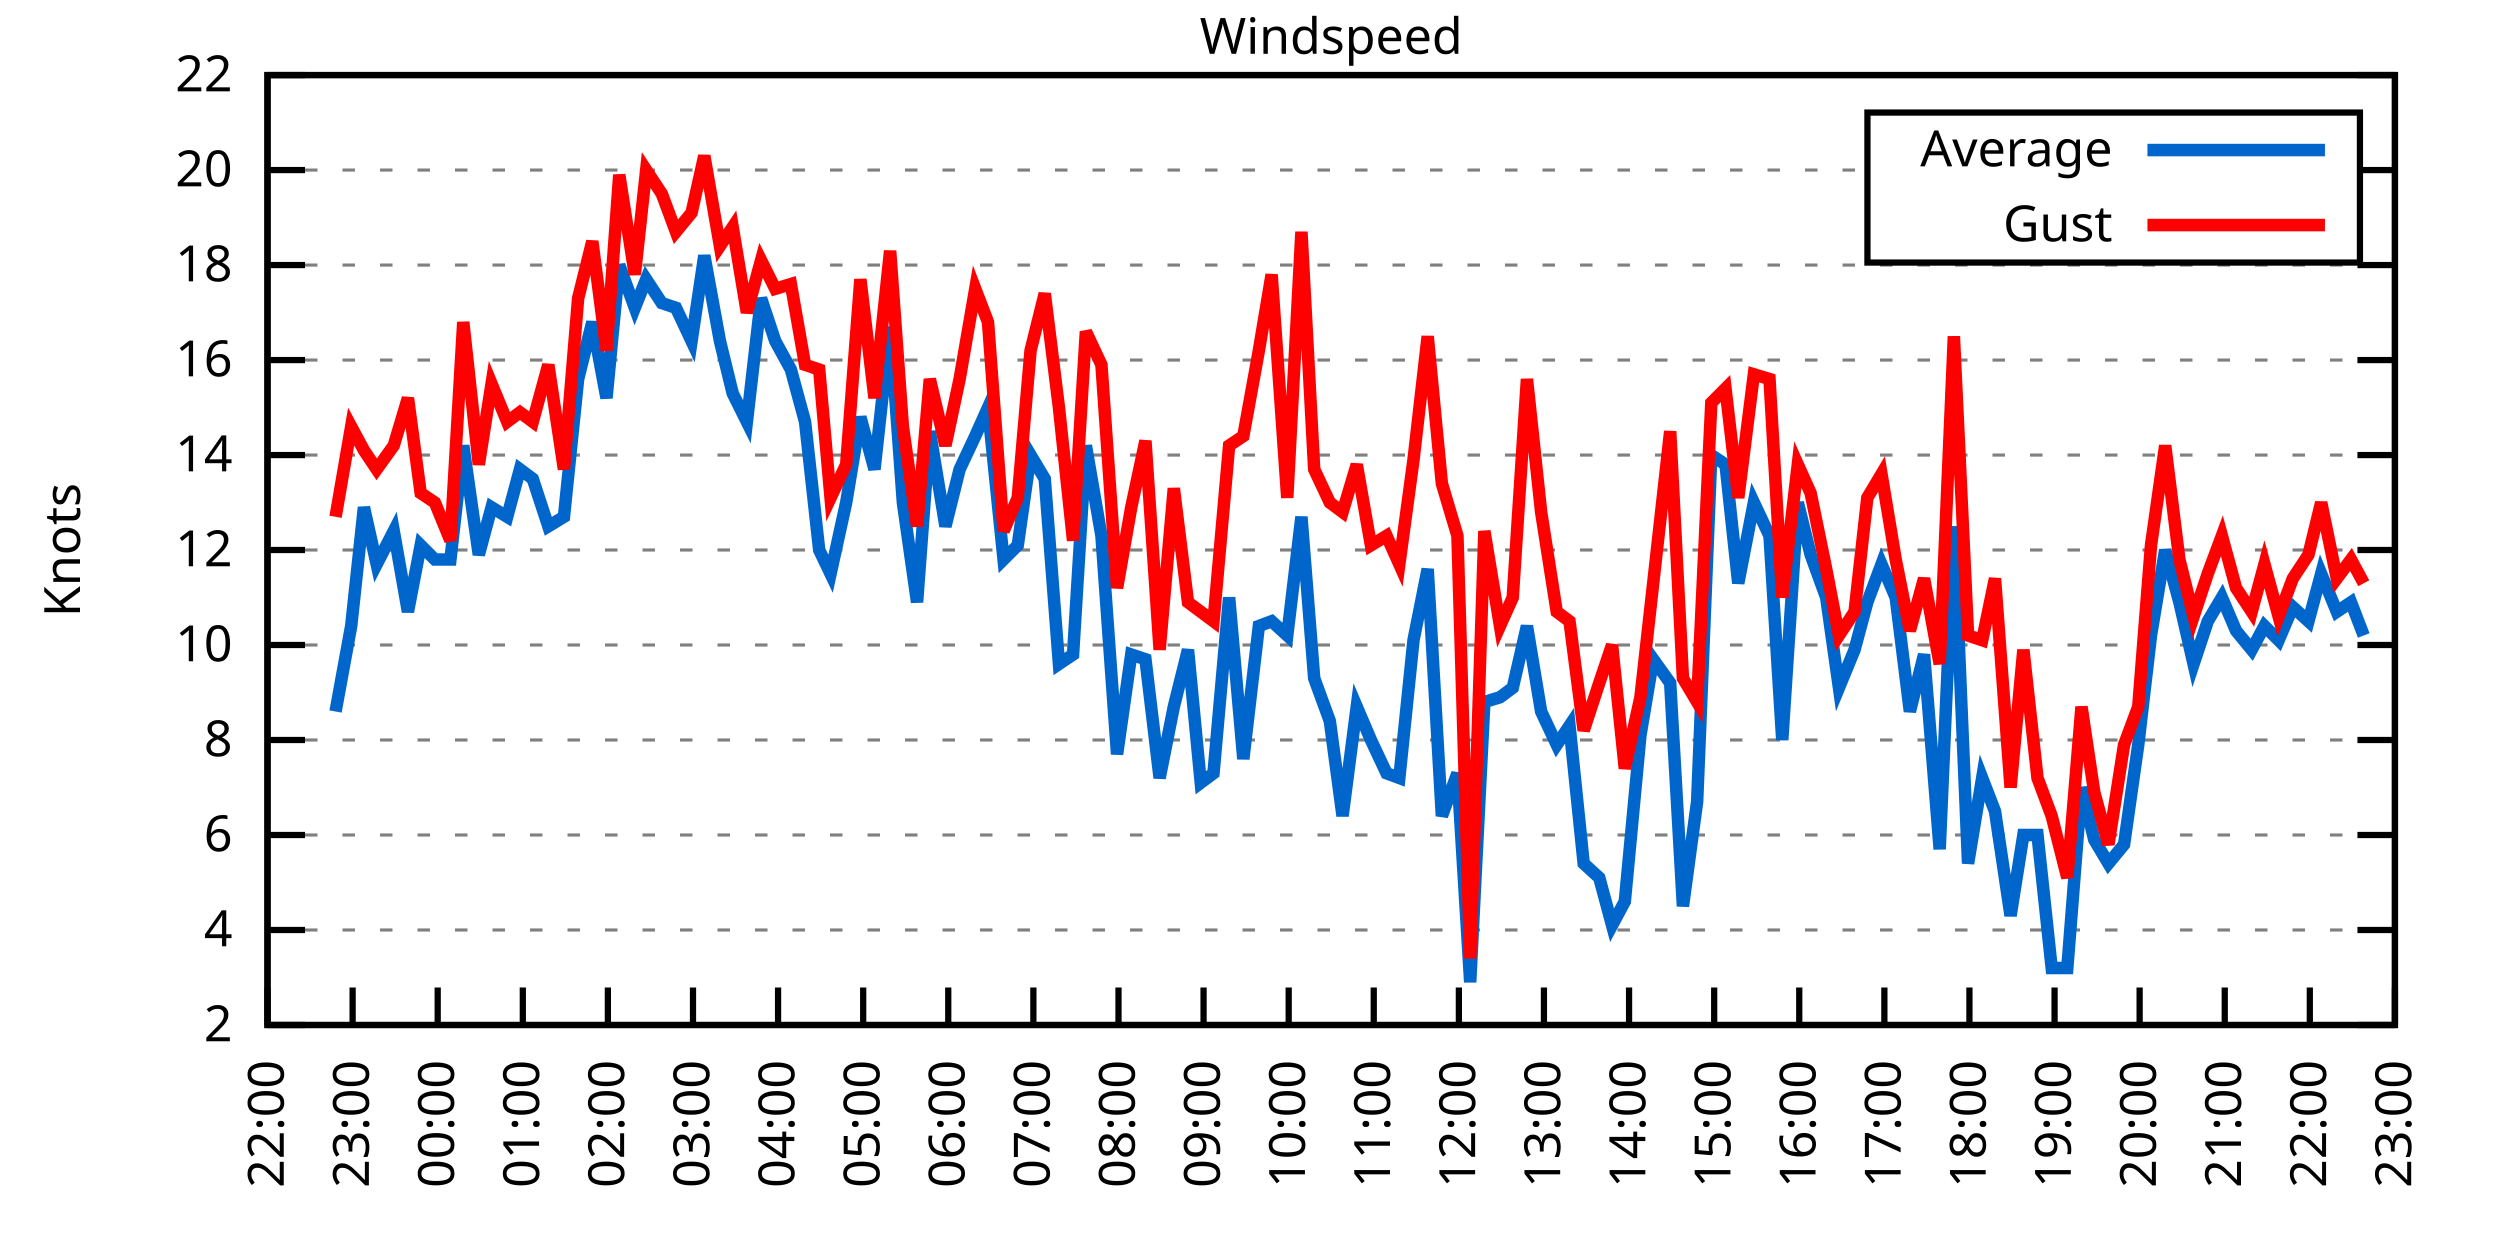
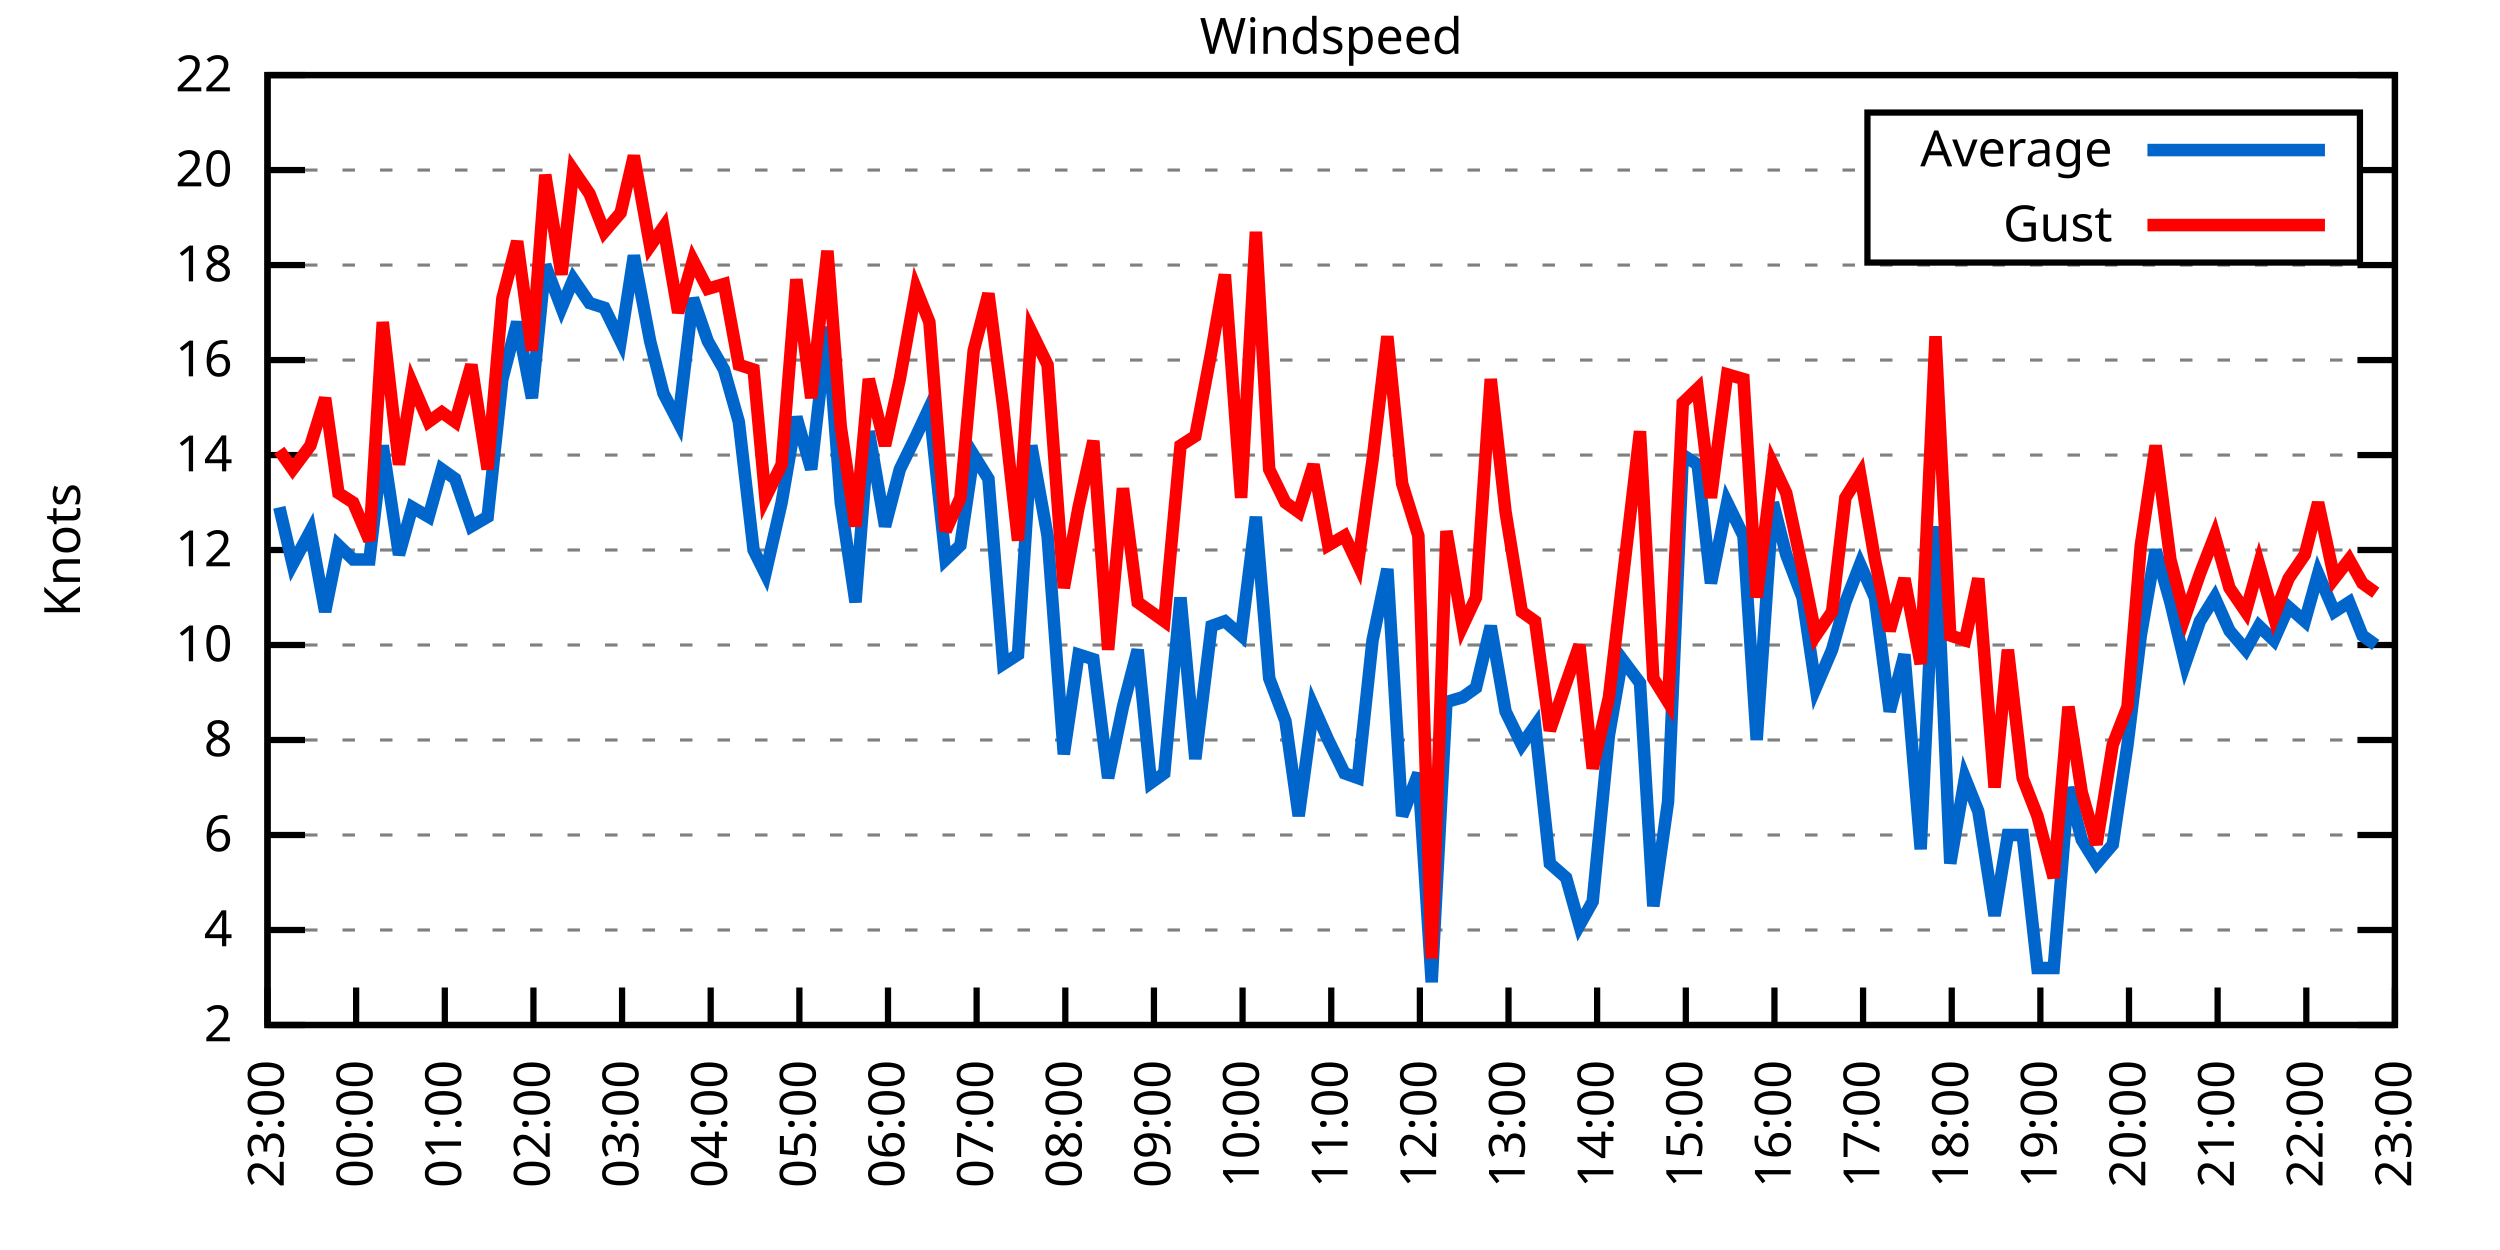
<svg xmlns="http://www.w3.org/2000/svg" xmlns:xlink="http://www.w3.org/1999/xlink" width="400" height="200" viewBox="0 0 400 200">
  <g id="gnuplot_canvas">
    <rect x="0" y="0" width="400" height="200" fill="none" />
    <defs>
      <circle id="gpDot" r="0.5" stroke-width="0.5" stroke="currentColor" />
      <path id="gpPt0" stroke-width="0.333" stroke="currentColor" d="M-1,0 h2 M0,-1 v2" />
      <path id="gpPt1" stroke-width="0.333" stroke="currentColor" d="M-1,-1 L1,1 M1,-1 L-1,1" />
      <path id="gpPt2" stroke-width="0.333" stroke="currentColor" d="M-1,0 L1,0 M0,-1 L0,1 M-1,-1 L1,1 M-1,1 L1,-1" />
      <rect id="gpPt3" stroke-width="0.333" stroke="currentColor" x="-1" y="-1" width="2" height="2" />
      <rect id="gpPt4" stroke-width="0.333" stroke="currentColor" fill="currentColor" x="-1" y="-1" width="2" height="2" />
      <circle id="gpPt5" stroke-width="0.333" stroke="currentColor" cx="0" cy="0" r="1" />
      <use xlink:href="#gpPt5" id="gpPt6" fill="currentColor" stroke="none" />
      <path id="gpPt7" stroke-width="0.333" stroke="currentColor" d="M0,-1.33 L-1.33,0.67 L1.33,0.67 z" />
      <use xlink:href="#gpPt7" id="gpPt8" fill="currentColor" stroke="none" />
      <use xlink:href="#gpPt7" id="gpPt9" stroke="currentColor" transform="rotate(180)" />
      <use xlink:href="#gpPt9" id="gpPt10" fill="currentColor" stroke="none" />
      <use xlink:href="#gpPt3" id="gpPt11" stroke="currentColor" transform="rotate(45)" />
      <use xlink:href="#gpPt11" id="gpPt12" fill="currentColor" stroke="none" />
      <path id="gpPt13" stroke-width="0.333" stroke="currentColor" d="M0,1.330 L1.265,0.411 L0.782,-1.067 L-0.782,-1.076 L-1.265,0.411 z" />
      <use xlink:href="#gpPt13" id="gpPt14" fill="currentColor" stroke="none" />
      <filter id="textbox" filterUnits="objectBoundingBox" x="0" y="0" height="1" width="1">
        <feFlood flood-color="white" flood-opacity="1" result="bgnd" />
        <feComposite in="SourceGraphic" in2="bgnd" operator="atop" />
      </filter>
      <filter id="greybox" filterUnits="objectBoundingBox" x="0" y="0" height="1" width="1">
        <feFlood flood-color="lightgrey" flood-opacity="1" result="grey" />
        <feComposite in="SourceGraphic" in2="grey" operator="atop" />
      </filter>
    </defs>
    <g fill="none" color="white" stroke="currentColor" stroke-width="1.00" stroke-linecap="butt" stroke-linejoin="miter">
</g>
    <g fill="none" color="black" stroke="currentColor" stroke-width="1.00" stroke-linecap="butt" stroke-linejoin="miter">
      <g stroke="none" shape-rendering="crispEdges">
        <polygon fill="rgb(255, 255, 255)" points="42.80,164.00 383.18,164.00 383.18,12.02 42.80,12.02 " />
      </g>
    </g>
    <g fill="none" color="black" stroke="currentColor" stroke-width="1.00" stroke-linecap="butt" stroke-linejoin="miter">
</g>
    <g fill="none" color="black" stroke="black" stroke-width="0.50" stroke-linecap="butt" stroke-linejoin="miter">
</g>
    <g fill="none" color="gray" stroke="currentColor" stroke-width="0.50" stroke-linecap="butt" stroke-linejoin="miter">
      <path stroke="gray" stroke-dasharray="2,4" class="gridline" d="M42.80,164.00 L383.19,164.00  " />
    </g>
    <g fill="none" color="gray" stroke="gray" stroke-width="1.00" stroke-linecap="butt" stroke-linejoin="miter">
</g>
    <g fill="none" color="black" stroke="currentColor" stroke-width="1.00" stroke-linecap="butt" stroke-linejoin="miter">
      <path stroke="black" d="M42.80,164.00 L48.80,164.00 M383.19,164.00 L377.19,164.00  " />
      <g transform="translate(37.20,166.60)" stroke="none" fill="black" font-family="Sans" font-size="8.00" text-anchor="end">
        <text>
          <tspan font-family="Sans"> 2</tspan>
        </text>
      </g>
    </g>
    <g fill="none" color="black" stroke="currentColor" stroke-width="1.00" stroke-linecap="butt" stroke-linejoin="miter">
</g>
    <g fill="none" color="black" stroke="black" stroke-width="0.50" stroke-linecap="butt" stroke-linejoin="miter">
</g>
    <g fill="none" color="gray" stroke="currentColor" stroke-width="0.50" stroke-linecap="butt" stroke-linejoin="miter">
      <path stroke="gray" stroke-dasharray="2,4" class="gridline" d="M42.80,148.80 L383.19,148.80  " />
    </g>
    <g fill="none" color="gray" stroke="gray" stroke-width="1.00" stroke-linecap="butt" stroke-linejoin="miter">
</g>
    <g fill="none" color="black" stroke="currentColor" stroke-width="1.00" stroke-linecap="butt" stroke-linejoin="miter">
      <path stroke="black" d="M42.80,148.80 L48.80,148.80 M383.19,148.80 L377.19,148.80  " />
      <g transform="translate(37.20,151.40)" stroke="none" fill="black" font-family="Sans" font-size="8.00" text-anchor="end">
        <text>
          <tspan font-family="Sans"> 4</tspan>
        </text>
      </g>
    </g>
    <g fill="none" color="black" stroke="currentColor" stroke-width="1.00" stroke-linecap="butt" stroke-linejoin="miter">
</g>
    <g fill="none" color="black" stroke="black" stroke-width="0.50" stroke-linecap="butt" stroke-linejoin="miter">
</g>
    <g fill="none" color="gray" stroke="currentColor" stroke-width="0.50" stroke-linecap="butt" stroke-linejoin="miter">
      <path stroke="gray" stroke-dasharray="2,4" class="gridline" d="M42.80,133.60 L383.19,133.60  " />
    </g>
    <g fill="none" color="gray" stroke="gray" stroke-width="1.00" stroke-linecap="butt" stroke-linejoin="miter">
</g>
    <g fill="none" color="black" stroke="currentColor" stroke-width="1.00" stroke-linecap="butt" stroke-linejoin="miter">
      <path stroke="black" d="M42.80,133.60 L48.80,133.60 M383.19,133.60 L377.19,133.60  " />
      <g transform="translate(37.20,136.20)" stroke="none" fill="black" font-family="Sans" font-size="8.00" text-anchor="end">
        <text>
          <tspan font-family="Sans"> 6</tspan>
        </text>
      </g>
    </g>
    <g fill="none" color="black" stroke="currentColor" stroke-width="1.00" stroke-linecap="butt" stroke-linejoin="miter">
</g>
    <g fill="none" color="black" stroke="black" stroke-width="0.50" stroke-linecap="butt" stroke-linejoin="miter">
</g>
    <g fill="none" color="gray" stroke="currentColor" stroke-width="0.50" stroke-linecap="butt" stroke-linejoin="miter">
      <path stroke="gray" stroke-dasharray="2,4" class="gridline" d="M42.80,118.40 L383.19,118.40  " />
    </g>
    <g fill="none" color="gray" stroke="gray" stroke-width="1.00" stroke-linecap="butt" stroke-linejoin="miter">
</g>
    <g fill="none" color="black" stroke="currentColor" stroke-width="1.00" stroke-linecap="butt" stroke-linejoin="miter">
      <path stroke="black" d="M42.80,118.40 L48.80,118.40 M383.19,118.40 L377.19,118.40  " />
      <g transform="translate(37.20,121.00)" stroke="none" fill="black" font-family="Sans" font-size="8.00" text-anchor="end">
        <text>
          <tspan font-family="Sans"> 8</tspan>
        </text>
      </g>
    </g>
    <g fill="none" color="black" stroke="currentColor" stroke-width="1.00" stroke-linecap="butt" stroke-linejoin="miter">
</g>
    <g fill="none" color="black" stroke="black" stroke-width="0.50" stroke-linecap="butt" stroke-linejoin="miter">
</g>
    <g fill="none" color="gray" stroke="currentColor" stroke-width="0.50" stroke-linecap="butt" stroke-linejoin="miter">
      <path stroke="gray" stroke-dasharray="2,4" class="gridline" d="M42.80,103.20 L383.19,103.20  " />
    </g>
    <g fill="none" color="gray" stroke="gray" stroke-width="1.00" stroke-linecap="butt" stroke-linejoin="miter">
</g>
    <g fill="none" color="black" stroke="currentColor" stroke-width="1.00" stroke-linecap="butt" stroke-linejoin="miter">
      <path stroke="black" d="M42.80,103.20 L48.80,103.20 M383.19,103.20 L377.19,103.20  " />
      <g transform="translate(37.20,105.80)" stroke="none" fill="black" font-family="Sans" font-size="8.00" text-anchor="end">
        <text>
          <tspan font-family="Sans"> 10</tspan>
        </text>
      </g>
    </g>
    <g fill="none" color="black" stroke="currentColor" stroke-width="1.00" stroke-linecap="butt" stroke-linejoin="miter">
</g>
    <g fill="none" color="black" stroke="black" stroke-width="0.50" stroke-linecap="butt" stroke-linejoin="miter">
</g>
    <g fill="none" color="gray" stroke="currentColor" stroke-width="0.50" stroke-linecap="butt" stroke-linejoin="miter">
      <path stroke="gray" stroke-dasharray="2,4" class="gridline" d="M42.80,88.00 L383.19,88.00  " />
    </g>
    <g fill="none" color="gray" stroke="gray" stroke-width="1.00" stroke-linecap="butt" stroke-linejoin="miter">
</g>
    <g fill="none" color="black" stroke="currentColor" stroke-width="1.00" stroke-linecap="butt" stroke-linejoin="miter">
      <path stroke="black" d="M42.80,88.00 L48.80,88.00 M383.19,88.00 L377.19,88.00  " />
      <g transform="translate(37.20,90.60)" stroke="none" fill="black" font-family="Sans" font-size="8.00" text-anchor="end">
        <text>
          <tspan font-family="Sans"> 12</tspan>
        </text>
      </g>
    </g>
    <g fill="none" color="black" stroke="currentColor" stroke-width="1.00" stroke-linecap="butt" stroke-linejoin="miter">
</g>
    <g fill="none" color="black" stroke="black" stroke-width="0.50" stroke-linecap="butt" stroke-linejoin="miter">
</g>
    <g fill="none" color="gray" stroke="currentColor" stroke-width="0.50" stroke-linecap="butt" stroke-linejoin="miter">
      <path stroke="gray" stroke-dasharray="2,4" class="gridline" d="M42.80,72.81 L383.19,72.81  " />
    </g>
    <g fill="none" color="gray" stroke="gray" stroke-width="1.00" stroke-linecap="butt" stroke-linejoin="miter">
</g>
    <g fill="none" color="black" stroke="currentColor" stroke-width="1.00" stroke-linecap="butt" stroke-linejoin="miter">
      <path stroke="black" d="M42.80,72.81 L48.80,72.81 M383.19,72.81 L377.19,72.81  " />
      <g transform="translate(37.20,75.41)" stroke="none" fill="black" font-family="Sans" font-size="8.00" text-anchor="end">
        <text>
          <tspan font-family="Sans"> 14</tspan>
        </text>
      </g>
    </g>
    <g fill="none" color="black" stroke="currentColor" stroke-width="1.00" stroke-linecap="butt" stroke-linejoin="miter">
</g>
    <g fill="none" color="black" stroke="black" stroke-width="0.50" stroke-linecap="butt" stroke-linejoin="miter">
</g>
    <g fill="none" color="gray" stroke="currentColor" stroke-width="0.50" stroke-linecap="butt" stroke-linejoin="miter">
      <path stroke="gray" stroke-dasharray="2,4" class="gridline" d="M42.80,57.61 L383.19,57.61  " />
    </g>
    <g fill="none" color="gray" stroke="gray" stroke-width="1.00" stroke-linecap="butt" stroke-linejoin="miter">
</g>
    <g fill="none" color="black" stroke="currentColor" stroke-width="1.00" stroke-linecap="butt" stroke-linejoin="miter">
      <path stroke="black" d="M42.80,57.61 L48.80,57.61 M383.19,57.61 L377.19,57.61  " />
      <g transform="translate(37.20,60.21)" stroke="none" fill="black" font-family="Sans" font-size="8.00" text-anchor="end">
        <text>
          <tspan font-family="Sans"> 16</tspan>
        </text>
      </g>
    </g>
    <g fill="none" color="black" stroke="currentColor" stroke-width="1.00" stroke-linecap="butt" stroke-linejoin="miter">
</g>
    <g fill="none" color="black" stroke="black" stroke-width="0.50" stroke-linecap="butt" stroke-linejoin="miter">
</g>
    <g fill="none" color="gray" stroke="currentColor" stroke-width="0.50" stroke-linecap="butt" stroke-linejoin="miter">
      <path stroke="gray" stroke-dasharray="2,4" class="gridline" d="M42.80,42.41 L383.19,42.41  " />
    </g>
    <g fill="none" color="gray" stroke="gray" stroke-width="1.00" stroke-linecap="butt" stroke-linejoin="miter">
</g>
    <g fill="none" color="black" stroke="currentColor" stroke-width="1.00" stroke-linecap="butt" stroke-linejoin="miter">
      <path stroke="black" d="M42.80,42.41 L48.80,42.41 M383.19,42.41 L377.19,42.41  " />
      <g transform="translate(37.20,45.01)" stroke="none" fill="black" font-family="Sans" font-size="8.00" text-anchor="end">
        <text>
          <tspan font-family="Sans"> 18</tspan>
        </text>
      </g>
    </g>
    <g fill="none" color="black" stroke="currentColor" stroke-width="1.00" stroke-linecap="butt" stroke-linejoin="miter">
</g>
    <g fill="none" color="black" stroke="black" stroke-width="0.50" stroke-linecap="butt" stroke-linejoin="miter">
</g>
    <g fill="none" color="gray" stroke="currentColor" stroke-width="0.50" stroke-linecap="butt" stroke-linejoin="miter">
      <path stroke="gray" stroke-dasharray="2,4" class="gridline" d="M42.80,27.21 L298.79,27.21 M377.59,27.21 L383.19,27.21  " />
    </g>
    <g fill="none" color="gray" stroke="gray" stroke-width="1.00" stroke-linecap="butt" stroke-linejoin="miter">
</g>
    <g fill="none" color="black" stroke="currentColor" stroke-width="1.00" stroke-linecap="butt" stroke-linejoin="miter">
      <path stroke="black" d="M42.80,27.21 L48.80,27.21 M383.19,27.21 L377.19,27.21  " />
      <g transform="translate(37.20,29.81)" stroke="none" fill="black" font-family="Sans" font-size="8.00" text-anchor="end">
        <text>
          <tspan font-family="Sans"> 20</tspan>
        </text>
      </g>
    </g>
    <g fill="none" color="black" stroke="currentColor" stroke-width="1.00" stroke-linecap="butt" stroke-linejoin="miter">
</g>
    <g fill="none" color="black" stroke="black" stroke-width="0.50" stroke-linecap="butt" stroke-linejoin="miter">
</g>
    <g fill="none" color="gray" stroke="currentColor" stroke-width="0.50" stroke-linecap="butt" stroke-linejoin="miter">
      <path stroke="gray" stroke-dasharray="2,4" class="gridline" d="M42.80,12.01 L383.19,12.01  " />
    </g>
    <g fill="none" color="gray" stroke="gray" stroke-width="1.00" stroke-linecap="butt" stroke-linejoin="miter">
</g>
    <g fill="none" color="black" stroke="currentColor" stroke-width="1.00" stroke-linecap="butt" stroke-linejoin="miter">
      <path stroke="black" d="M42.80,12.01 L48.80,12.01 M383.19,12.01 L377.19,12.01  " />
      <g transform="translate(37.20,14.61)" stroke="none" fill="black" font-family="Sans" font-size="8.00" text-anchor="end">
        <text>
          <tspan font-family="Sans"> 22</tspan>
        </text>
      </g>
    </g>
    <g fill="none" color="black" stroke="currentColor" stroke-width="1.00" stroke-linecap="butt" stroke-linejoin="miter">
      <path stroke="black" d="M42.80,164.00 L42.80,158.00  " />
      <g transform="translate(45.40,169.60) rotate(270.00)" stroke="none" fill="black" font-family="Sans" font-size="8.00" text-anchor="end">
        <text>
-           <tspan font-family="Sans">22:00</tspan>
-         </text>
-       </g>
-     </g>
-     <g fill="none" color="black" stroke="currentColor" stroke-width="1.00" stroke-linecap="butt" stroke-linejoin="miter">
-       <path stroke="black" d="M56.42,164.00 L56.42,158.00  " />
-       <g transform="translate(59.02,169.60) rotate(270.00)" stroke="none" fill="black" font-family="Sans" font-size="8.00" text-anchor="end">
-         <text>
          <tspan font-family="Sans">23:00</tspan>
        </text>
      </g>
    </g>
    <g fill="none" color="black" stroke="currentColor" stroke-width="1.00" stroke-linecap="butt" stroke-linejoin="miter">
-       <path stroke="black" d="M70.03,164.00 L70.03,158.00  " />
-       <g transform="translate(72.63,169.60) rotate(270.00)" stroke="none" fill="black" font-family="Sans" font-size="8.00" text-anchor="end">
+       <path stroke="black" d="M56.98,164.00 L56.98,158.00  " />
+       <g transform="translate(59.58,169.60) rotate(270.00)" stroke="none" fill="black" font-family="Sans" font-size="8.00" text-anchor="end">
        <text>
          <tspan font-family="Sans">00:00</tspan>
        </text>
      </g>
    </g>
    <g fill="none" color="black" stroke="currentColor" stroke-width="1.00" stroke-linecap="butt" stroke-linejoin="miter">
-       <path stroke="black" d="M83.65,164.00 L83.65,158.00  " />
-       <g transform="translate(86.25,169.60) rotate(270.00)" stroke="none" fill="black" font-family="Sans" font-size="8.00" text-anchor="end">
+       <path stroke="black" d="M71.17,164.00 L71.17,158.00  " />
+       <g transform="translate(73.77,169.60) rotate(270.00)" stroke="none" fill="black" font-family="Sans" font-size="8.00" text-anchor="end">
        <text>
          <tspan font-family="Sans">01:00</tspan>
        </text>
      </g>
    </g>
    <g fill="none" color="black" stroke="currentColor" stroke-width="1.00" stroke-linecap="butt" stroke-linejoin="miter">
-       <path stroke="black" d="M97.26,164.00 L97.26,158.00  " />
-       <g transform="translate(99.86,169.60) rotate(270.00)" stroke="none" fill="black" font-family="Sans" font-size="8.00" text-anchor="end">
+       <path stroke="black" d="M85.35,164.00 L85.35,158.00  " />
+       <g transform="translate(87.95,169.60) rotate(270.00)" stroke="none" fill="black" font-family="Sans" font-size="8.00" text-anchor="end">
        <text>
          <tspan font-family="Sans">02:00</tspan>
        </text>
      </g>
    </g>
    <g fill="none" color="black" stroke="currentColor" stroke-width="1.00" stroke-linecap="butt" stroke-linejoin="miter">
-       <path stroke="black" d="M110.88,164.00 L110.88,158.00  " />
-       <g transform="translate(113.48,169.60) rotate(270.00)" stroke="none" fill="black" font-family="Sans" font-size="8.00" text-anchor="end">
+       <path stroke="black" d="M99.53,164.00 L99.53,158.00  " />
+       <g transform="translate(102.13,169.60) rotate(270.00)" stroke="none" fill="black" font-family="Sans" font-size="8.00" text-anchor="end">
        <text>
          <tspan font-family="Sans">03:00</tspan>
        </text>
      </g>
    </g>
    <g fill="none" color="black" stroke="currentColor" stroke-width="1.00" stroke-linecap="butt" stroke-linejoin="miter">
-       <path stroke="black" d="M124.49,164.00 L124.49,158.00  " />
-       <g transform="translate(127.09,169.60) rotate(270.00)" stroke="none" fill="black" font-family="Sans" font-size="8.00" text-anchor="end">
+       <path stroke="black" d="M113.71,164.00 L113.71,158.00  " />
+       <g transform="translate(116.31,169.60) rotate(270.00)" stroke="none" fill="black" font-family="Sans" font-size="8.00" text-anchor="end">
        <text>
          <tspan font-family="Sans">04:00</tspan>
        </text>
      </g>
    </g>
    <g fill="none" color="black" stroke="currentColor" stroke-width="1.00" stroke-linecap="butt" stroke-linejoin="miter">
-       <path stroke="black" d="M138.11,164.00 L138.11,158.00  " />
-       <g transform="translate(140.71,169.60) rotate(270.00)" stroke="none" fill="black" font-family="Sans" font-size="8.00" text-anchor="end">
+       <path stroke="black" d="M127.90,164.00 L127.90,158.00  " />
+       <g transform="translate(130.50,169.60) rotate(270.00)" stroke="none" fill="black" font-family="Sans" font-size="8.00" text-anchor="end">
        <text>
          <tspan font-family="Sans">05:00</tspan>
        </text>
      </g>
    </g>
    <g fill="none" color="black" stroke="currentColor" stroke-width="1.00" stroke-linecap="butt" stroke-linejoin="miter">
-       <path stroke="black" d="M151.72,164.00 L151.72,158.00  " />
-       <g transform="translate(154.32,169.60) rotate(270.00)" stroke="none" fill="black" font-family="Sans" font-size="8.00" text-anchor="end">
+       <path stroke="black" d="M142.08,164.00 L142.08,158.00  " />
+       <g transform="translate(144.68,169.60) rotate(270.00)" stroke="none" fill="black" font-family="Sans" font-size="8.00" text-anchor="end">
        <text>
          <tspan font-family="Sans">06:00</tspan>
        </text>
      </g>
    </g>
    <g fill="none" color="black" stroke="currentColor" stroke-width="1.00" stroke-linecap="butt" stroke-linejoin="miter">
-       <path stroke="black" d="M165.34,164.00 L165.34,158.00  " />
-       <g transform="translate(167.94,169.60) rotate(270.00)" stroke="none" fill="black" font-family="Sans" font-size="8.00" text-anchor="end">
+       <path stroke="black" d="M156.26,164.00 L156.26,158.00  " />
+       <g transform="translate(158.86,169.60) rotate(270.00)" stroke="none" fill="black" font-family="Sans" font-size="8.00" text-anchor="end">
        <text>
          <tspan font-family="Sans">07:00</tspan>
        </text>
      </g>
    </g>
    <g fill="none" color="black" stroke="currentColor" stroke-width="1.00" stroke-linecap="butt" stroke-linejoin="miter">
-       <path stroke="black" d="M178.96,164.00 L178.96,158.00  " />
-       <g transform="translate(181.56,169.60) rotate(270.00)" stroke="none" fill="black" font-family="Sans" font-size="8.00" text-anchor="end">
+       <path stroke="black" d="M170.45,164.00 L170.45,158.00  " />
+       <g transform="translate(173.05,169.60) rotate(270.00)" stroke="none" fill="black" font-family="Sans" font-size="8.00" text-anchor="end">
        <text>
          <tspan font-family="Sans">08:00</tspan>
        </text>
      </g>
    </g>
    <g fill="none" color="black" stroke="currentColor" stroke-width="1.00" stroke-linecap="butt" stroke-linejoin="miter">
-       <path stroke="black" d="M192.57,164.00 L192.57,158.00  " />
-       <g transform="translate(195.17,169.60) rotate(270.00)" stroke="none" fill="black" font-family="Sans" font-size="8.00" text-anchor="end">
+       <path stroke="black" d="M184.63,164.00 L184.63,158.00  " />
+       <g transform="translate(187.23,169.60) rotate(270.00)" stroke="none" fill="black" font-family="Sans" font-size="8.00" text-anchor="end">
        <text>
          <tspan font-family="Sans">09:00</tspan>
        </text>
      </g>
    </g>
    <g fill="none" color="black" stroke="currentColor" stroke-width="1.00" stroke-linecap="butt" stroke-linejoin="miter">
-       <path stroke="black" d="M206.19,164.00 L206.19,158.00  " />
-       <g transform="translate(208.79,169.60) rotate(270.00)" stroke="none" fill="black" font-family="Sans" font-size="8.00" text-anchor="end">
+       <path stroke="black" d="M198.81,164.00 L198.81,158.00  " />
+       <g transform="translate(201.41,169.60) rotate(270.00)" stroke="none" fill="black" font-family="Sans" font-size="8.00" text-anchor="end">
        <text>
          <tspan font-family="Sans">10:00</tspan>
        </text>
      </g>
    </g>
    <g fill="none" color="black" stroke="currentColor" stroke-width="1.00" stroke-linecap="butt" stroke-linejoin="miter">
-       <path stroke="black" d="M219.80,164.00 L219.80,158.00  " />
-       <g transform="translate(222.40,169.60) rotate(270.00)" stroke="none" fill="black" font-family="Sans" font-size="8.00" text-anchor="end">
+       <path stroke="black" d="M213.00,164.00 L213.00,158.00  " />
+       <g transform="translate(215.60,169.60) rotate(270.00)" stroke="none" fill="black" font-family="Sans" font-size="8.00" text-anchor="end">
        <text>
          <tspan font-family="Sans">11:00</tspan>
        </text>
      </g>
    </g>
    <g fill="none" color="black" stroke="currentColor" stroke-width="1.00" stroke-linecap="butt" stroke-linejoin="miter">
-       <path stroke="black" d="M233.42,164.00 L233.42,158.00  " />
-       <g transform="translate(236.02,169.60) rotate(270.00)" stroke="none" fill="black" font-family="Sans" font-size="8.00" text-anchor="end">
+       <path stroke="black" d="M227.18,164.00 L227.18,158.00  " />
+       <g transform="translate(229.78,169.60) rotate(270.00)" stroke="none" fill="black" font-family="Sans" font-size="8.00" text-anchor="end">
        <text>
          <tspan font-family="Sans">12:00</tspan>
        </text>
      </g>
    </g>
    <g fill="none" color="black" stroke="currentColor" stroke-width="1.00" stroke-linecap="butt" stroke-linejoin="miter">
-       <path stroke="black" d="M247.03,164.00 L247.03,158.00  " />
-       <g transform="translate(249.63,169.60) rotate(270.00)" stroke="none" fill="black" font-family="Sans" font-size="8.00" text-anchor="end">
+       <path stroke="black" d="M241.36,164.00 L241.36,158.00  " />
+       <g transform="translate(243.96,169.60) rotate(270.00)" stroke="none" fill="black" font-family="Sans" font-size="8.00" text-anchor="end">
        <text>
          <tspan font-family="Sans">13:00</tspan>
        </text>
      </g>
    </g>
    <g fill="none" color="black" stroke="currentColor" stroke-width="1.00" stroke-linecap="butt" stroke-linejoin="miter">
-       <path stroke="black" d="M260.65,164.00 L260.65,158.00  " />
-       <g transform="translate(263.25,169.60) rotate(270.00)" stroke="none" fill="black" font-family="Sans" font-size="8.00" text-anchor="end">
+       <path stroke="black" d="M255.54,164.00 L255.54,158.00  " />
+       <g transform="translate(258.14,169.60) rotate(270.00)" stroke="none" fill="black" font-family="Sans" font-size="8.00" text-anchor="end">
        <text>
          <tspan font-family="Sans">14:00</tspan>
        </text>
      </g>
    </g>
    <g fill="none" color="black" stroke="currentColor" stroke-width="1.00" stroke-linecap="butt" stroke-linejoin="miter">
-       <path stroke="black" d="M274.27,164.00 L274.27,158.00  " />
-       <g transform="translate(276.87,169.60) rotate(270.00)" stroke="none" fill="black" font-family="Sans" font-size="8.00" text-anchor="end">
+       <path stroke="black" d="M269.73,164.00 L269.73,158.00  " />
+       <g transform="translate(272.33,169.60) rotate(270.00)" stroke="none" fill="black" font-family="Sans" font-size="8.00" text-anchor="end">
        <text>
          <tspan font-family="Sans">15:00</tspan>
        </text>
      </g>
    </g>
    <g fill="none" color="black" stroke="currentColor" stroke-width="1.00" stroke-linecap="butt" stroke-linejoin="miter">
-       <path stroke="black" d="M287.88,164.00 L287.88,158.00  " />
-       <g transform="translate(290.48,169.60) rotate(270.00)" stroke="none" fill="black" font-family="Sans" font-size="8.00" text-anchor="end">
+       <path stroke="black" d="M283.91,164.00 L283.91,158.00  " />
+       <g transform="translate(286.51,169.60) rotate(270.00)" stroke="none" fill="black" font-family="Sans" font-size="8.00" text-anchor="end">
        <text>
          <tspan font-family="Sans">16:00</tspan>
        </text>
      </g>
    </g>
    <g fill="none" color="black" stroke="currentColor" stroke-width="1.00" stroke-linecap="butt" stroke-linejoin="miter">
-       <path stroke="black" d="M301.50,164.00 L301.50,158.00  " />
-       <g transform="translate(304.10,169.60) rotate(270.00)" stroke="none" fill="black" font-family="Sans" font-size="8.00" text-anchor="end">
+       <path stroke="black" d="M298.09,164.00 L298.09,158.00  " />
+       <g transform="translate(300.69,169.60) rotate(270.00)" stroke="none" fill="black" font-family="Sans" font-size="8.00" text-anchor="end">
        <text>
          <tspan font-family="Sans">17:00</tspan>
        </text>
      </g>
    </g>
    <g fill="none" color="black" stroke="currentColor" stroke-width="1.00" stroke-linecap="butt" stroke-linejoin="miter">
-       <path stroke="black" d="M315.11,164.00 L315.11,158.00  " />
-       <g transform="translate(317.71,169.60) rotate(270.00)" stroke="none" fill="black" font-family="Sans" font-size="8.00" text-anchor="end">
+       <path stroke="black" d="M312.28,164.00 L312.28,158.00  " />
+       <g transform="translate(314.88,169.60) rotate(270.00)" stroke="none" fill="black" font-family="Sans" font-size="8.00" text-anchor="end">
        <text>
          <tspan font-family="Sans">18:00</tspan>
        </text>
      </g>
    </g>
    <g fill="none" color="black" stroke="currentColor" stroke-width="1.00" stroke-linecap="butt" stroke-linejoin="miter">
-       <path stroke="black" d="M328.73,164.00 L328.73,158.00  " />
-       <g transform="translate(331.33,169.60) rotate(270.00)" stroke="none" fill="black" font-family="Sans" font-size="8.00" text-anchor="end">
+       <path stroke="black" d="M326.46,164.00 L326.46,158.00  " />
+       <g transform="translate(329.06,169.60) rotate(270.00)" stroke="none" fill="black" font-family="Sans" font-size="8.00" text-anchor="end">
        <text>
          <tspan font-family="Sans">19:00</tspan>
        </text>
      </g>
    </g>
    <g fill="none" color="black" stroke="currentColor" stroke-width="1.00" stroke-linecap="butt" stroke-linejoin="miter">
-       <path stroke="black" d="M342.34,164.00 L342.34,158.00  " />
-       <g transform="translate(344.94,169.60) rotate(270.00)" stroke="none" fill="black" font-family="Sans" font-size="8.00" text-anchor="end">
+       <path stroke="black" d="M340.64,164.00 L340.64,158.00  " />
+       <g transform="translate(343.24,169.60) rotate(270.00)" stroke="none" fill="black" font-family="Sans" font-size="8.00" text-anchor="end">
        <text>
          <tspan font-family="Sans">20:00</tspan>
        </text>
      </g>
    </g>
    <g fill="none" color="black" stroke="currentColor" stroke-width="1.00" stroke-linecap="butt" stroke-linejoin="miter">
-       <path stroke="black" d="M355.96,164.00 L355.96,158.00  " />
-       <g transform="translate(358.56,169.60) rotate(270.00)" stroke="none" fill="black" font-family="Sans" font-size="8.00" text-anchor="end">
+       <path stroke="black" d="M354.82,164.00 L354.82,158.00  " />
+       <g transform="translate(357.42,169.60) rotate(270.00)" stroke="none" fill="black" font-family="Sans" font-size="8.00" text-anchor="end">
        <text>
          <tspan font-family="Sans">21:00</tspan>
        </text>
      </g>
    </g>
    <g fill="none" color="black" stroke="currentColor" stroke-width="1.00" stroke-linecap="butt" stroke-linejoin="miter">
-       <path stroke="black" d="M369.57,164.00 L369.57,158.00  " />
-       <g transform="translate(372.17,169.60) rotate(270.00)" stroke="none" fill="black" font-family="Sans" font-size="8.00" text-anchor="end">
+       <path stroke="black" d="M369.01,164.00 L369.01,158.00  " />
+       <g transform="translate(371.61,169.60) rotate(270.00)" stroke="none" fill="black" font-family="Sans" font-size="8.00" text-anchor="end">
        <text>
          <tspan font-family="Sans">22:00</tspan>
        </text>
      </g>
    </g>
    <g fill="none" color="black" stroke="currentColor" stroke-width="1.00" stroke-linecap="butt" stroke-linejoin="miter">
      <path stroke="black" d="M383.19,164.00 L383.19,158.00  " />
      <g transform="translate(385.79,169.60) rotate(270.00)" stroke="none" fill="black" font-family="Sans" font-size="8.00" text-anchor="end">
        <text>
          <tspan font-family="Sans">23:00</tspan>
        </text>
      </g>
    </g>
    <g fill="none" color="black" stroke="currentColor" stroke-width="1.00" stroke-linecap="butt" stroke-linejoin="miter">
</g>
    <g fill="none" color="black" stroke="currentColor" stroke-width="1.00" stroke-linecap="butt" stroke-linejoin="miter">
      <path stroke="black" d="M42.80,12.01 L42.80,164.00 L383.19,164.00 L383.19,12.01 L42.80,12.01 Z  " />
    </g>
    <g fill="none" color="black" stroke="currentColor" stroke-width="1.00" stroke-linecap="butt" stroke-linejoin="miter">
</g>
    <g fill="none" color="black" stroke="currentColor" stroke-width="1.00" stroke-linecap="butt" stroke-linejoin="miter">
      <path stroke="black" d="M298.79,42.01 L298.79,18.01 L377.59,18.01 L377.59,42.01 L298.79,42.01 Z  " />
    </g>
    <g id="Windspeed_plot_1">
      <g fill="none" color="white" stroke="black" stroke-width="2.00" stroke-linecap="butt" stroke-linejoin="miter">
</g>
      <g fill="none" color="black" stroke="currentColor" stroke-width="2.00" stroke-linecap="butt" stroke-linejoin="miter">
        <g transform="translate(337.99,26.61)" stroke="none" fill="black" font-family="Sans" font-size="8.00" text-anchor="end">
          <text>
            <tspan font-family="Sans">Average</tspan>
          </text>
        </g>
      </g>
      <g fill="none" color="black" stroke="currentColor" stroke-width="2.00" stroke-linecap="butt" stroke-linejoin="miter">
-         <path stroke="rgb(  0, 102, 204)" d="M343.59,24.01 L371.99,24.01 M53.69,113.84 L56.19,100.16 L58.23,81.17 L60.27,90.28 L63.00,84.97 L65.27,97.88   L67.31,87.25 L69.58,89.52 L72.07,89.52 L74.12,71.29 L76.61,88.76 L78.65,81.17 L81.15,82.69 L83.19,75.09   L85.24,76.61 L87.73,84.21 L90.23,82.69 L92.50,60.65 L94.77,51.53 L97.04,63.69 L99.08,42.41 L101.57,49.25   L103.39,44.69 L105.89,48.49 L108.15,49.25 L110.65,54.57 L112.69,40.89 L115.19,54.57 L117.23,62.93 L119.50,67.49   L121.77,47.73 L124.04,54.57 L126.54,59.13 L128.81,67.49 L131.07,88.00 L132.89,91.80 L135.39,80.41 L137.66,66.73   L139.92,75.09 L142.42,52.29 L144.46,80.41 L146.73,96.36 L148.77,69.01 L151.27,84.21 L153.54,75.09 L156.04,69.77   L158.08,65.21 L160.57,89.52 L162.84,87.25 L164.89,72.81 L167.16,76.61 L169.43,106.24 L171.69,104.72 L173.74,71.29   L176.23,85.73 L178.73,120.68 L181.00,104.72 L183.27,105.48 L185.54,124.48 L187.81,113.08 L190.08,103.96 L192.12,125.24   L194.16,123.72 L196.66,95.60 L198.93,121.44 L201.42,100.16 L203.46,99.40 L205.96,101.68 L208.23,82.69 L210.27,108.52   L212.77,115.36 L214.81,130.56 L217.08,113.08 L219.35,118.40 L221.85,123.72 L223.89,124.48 L226.16,102.44 L228.43,91.04   L230.70,130.56 L233.19,123.72 L235.23,157.16 L237.50,112.32 L240.00,111.56 L242.04,110.04 L244.31,100.16 L246.58,113.84   L249.08,119.16 L251.12,116.12 L253.39,138.16 L255.88,140.44 L257.93,148.04 L259.97,144.24 L262.47,117.64 L264.51,105.48   L267.23,109.28 L269.27,145.00 L271.54,128.28 L273.81,72.81 L276.08,74.33 L278.12,93.32 L280.62,80.41 L283.12,85.73   L285.16,118.40 L287.65,80.41 L289.70,88.76 L292.19,95.60 L294.23,110.04 L296.73,103.96 L298.77,96.36 L301.04,90.28   L303.31,95.60 L305.58,113.84 L307.85,104.72 L310.35,135.88 L312.62,84.21 L314.89,138.16 L317.15,124.48 L319.20,129.80   L321.69,146.52 L323.74,133.60 L326.00,133.60 L328.27,154.88 L330.77,154.88 L333.04,126.00 L335.08,134.36 L337.35,138.16   L339.85,135.12 L342.12,119.16 L344.16,101.68 L346.43,88.00 L348.70,96.36 L350.97,106.24 L353.24,99.40 L355.50,95.60   L357.77,100.92 L360.27,103.96 L362.31,100.16 L364.58,102.44 L366.85,97.12 L369.35,99.40 L371.39,91.80 L373.89,97.88   L376.16,96.36 L378.20,101.68  " />
+         <path stroke="rgb(  0, 102, 204)" d="M343.59,24.01 L371.99,24.01 M44.69,81.17 L46.82,90.28 L49.66,84.97 L52.02,97.88 L54.15,87.25 L56.51,89.52   L59.11,89.52 L61.24,71.29 L63.84,88.76 L65.97,81.17 L68.57,82.69 L70.69,75.09 L72.82,76.61 L75.42,84.21   L78.02,82.69 L80.38,60.65 L82.75,51.53 L85.11,63.69 L87.24,42.41 L89.84,49.25 L91.73,44.69 L94.33,48.49   L96.70,49.25 L99.30,54.57 L101.42,40.89 L104.02,54.57 L106.15,62.93 L108.51,67.49 L110.88,47.73 L113.24,54.57   L115.84,59.13 L118.21,67.49 L120.57,88.00 L122.46,91.80 L125.06,80.41 L127.42,66.73 L129.79,75.09 L132.39,52.29   L134.52,80.41 L136.88,96.36 L139.01,69.01 L141.61,84.21 L143.97,75.09 L146.57,69.77 L148.70,65.21 L151.30,89.52   L153.66,87.25 L155.79,72.81 L158.15,76.61 L160.52,106.24 L162.88,104.72 L165.01,71.29 L167.61,85.73 L170.21,120.68   L172.57,104.72 L174.94,105.48 L177.30,124.48 L179.67,113.08 L182.03,103.96 L184.16,125.24 L186.28,123.72 L188.88,95.60   L191.25,121.44 L193.85,100.16 L195.98,99.40 L198.58,101.68 L200.94,82.69 L203.07,108.52 L205.67,115.36 L207.79,130.56   L210.16,113.08 L212.52,118.40 L215.12,123.72 L217.25,124.48 L219.61,102.44 L221.98,91.04 L224.34,130.56 L226.94,123.72   L229.07,157.16 L231.43,112.32 L234.03,111.56 L236.16,110.04 L238.52,100.16 L240.89,113.84 L243.49,119.16 L245.62,116.12   L247.98,138.16 L250.58,140.44 L252.71,148.04 L254.83,144.24 L257.43,117.64 L259.56,105.48 L262.40,109.28 L264.53,145.00   L266.89,128.28 L269.25,72.81 L271.62,74.33 L273.75,93.32 L276.35,80.41 L278.95,85.73 L281.07,118.40 L283.67,80.41   L285.80,88.76 L288.40,95.60 L290.53,110.04 L293.13,103.96 L295.26,96.36 L297.62,90.28 L299.98,95.60 L302.35,113.84   L304.71,104.72 L307.31,135.88 L309.68,84.21 L312.04,138.16 L314.40,124.48 L316.53,129.80 L319.13,146.52 L321.26,133.60   L323.62,133.60 L325.99,154.88 L328.59,154.88 L330.95,126.00 L333.08,134.36 L335.44,138.16 L338.04,135.12 L340.40,119.16   L342.53,101.68 L344.90,88.00 L347.26,96.36 L349.62,106.24 L351.99,99.40 L354.35,95.60 L356.72,100.92 L359.32,103.96   L361.44,100.16 L363.81,102.44 L366.17,97.12 L368.77,99.40 L370.90,91.80 L373.50,97.88 L375.86,96.36 L377.99,101.68   L380.12,103.20  " />
      </g>
    </g>
    <g id="Windspeed_plot_2">
      <g fill="none" color="black" stroke="currentColor" stroke-width="2.00" stroke-linecap="butt" stroke-linejoin="miter">
        <g transform="translate(337.99,38.61)" stroke="none" fill="black" font-family="Sans" font-size="8.00" text-anchor="end">
          <text>
            <tspan font-family="Sans">Gust</tspan>
          </text>
        </g>
      </g>
      <g fill="none" color="black" stroke="currentColor" stroke-width="2.00" stroke-linecap="butt" stroke-linejoin="miter">
-         <path stroke="rgb(255,   0,   0)" d="M343.59,36.01 L371.99,36.01 M53.69,82.69 L56.19,68.25 L58.23,72.05 L60.27,75.09 L63.00,71.29 L65.27,63.69   L67.31,78.89 L69.58,80.41 L72.07,86.49 L74.12,51.53 L76.61,74.33 L78.65,61.41 L81.15,67.49 L83.19,65.97   L85.24,67.49 L87.73,58.37 L90.23,75.09 L92.50,47.73 L94.77,38.61 L97.04,56.09 L99.08,27.97 L101.57,43.93   L103.39,27.21 L105.89,31.01 L108.15,37.09 L110.65,34.05 L112.69,24.93 L115.19,39.37 L117.23,36.33 L119.50,50.01   L121.77,41.65 L124.04,46.21 L126.54,45.45 L128.81,58.37 L131.07,59.13 L132.89,79.65 L135.39,74.33 L137.66,44.69   L139.92,63.69 L142.42,40.13 L144.46,68.25 L146.73,84.21 L148.77,60.65 L151.27,71.29 L153.54,60.65 L156.04,46.21   L158.08,51.53 L160.57,84.97 L162.84,79.65 L164.89,56.09 L167.16,46.97 L169.43,65.21 L171.69,86.49 L173.74,53.05   L176.23,58.37 L178.73,94.08 L181.00,81.17 L183.27,70.53 L185.54,103.96 L187.81,78.13 L190.08,96.36 L192.12,97.88   L194.16,99.40 L196.66,71.29 L198.93,69.77 L201.42,56.09 L203.46,43.93 L205.96,79.65 L208.23,37.09 L210.27,75.09   L212.77,80.41 L214.81,81.93 L217.08,74.33 L219.35,87.25 L221.85,85.73 L223.89,90.28 L226.16,73.57 L228.43,53.81   L230.70,77.37 L233.19,85.73 L235.23,153.36 L237.50,84.97 L240.00,100.16 L242.04,95.60 L244.31,60.65 L246.58,81.93   L249.08,97.88 L251.12,99.40 L253.39,116.88 L255.88,109.28 L257.93,103.20 L259.97,122.96 L262.47,111.56 L264.51,93.32   L267.23,69.01 L269.27,108.52 L271.54,112.32 L273.81,64.45 L276.08,62.17 L278.12,79.65 L280.62,59.89 L283.12,60.65   L285.16,95.60 L287.65,74.33 L289.70,78.89 L292.19,91.04 L294.23,101.68 L296.73,97.88 L298.77,79.65 L301.04,75.85   L303.31,89.52 L305.58,100.92 L307.85,92.56 L310.35,106.24 L312.62,53.81 L314.89,101.68 L317.15,102.44 L319.20,92.56   L321.69,126.00 L323.74,103.96 L326.00,124.48 L328.27,130.56 L330.77,140.44 L333.04,113.08 L335.08,126.76 L337.35,135.12   L339.85,119.16 L342.12,113.08 L344.16,87.25 L346.43,71.29 L348.70,89.52 L350.97,98.64 L353.24,91.80 L355.50,85.73   L357.77,94.08 L360.27,97.88 L362.31,90.28 L364.58,98.64 L366.85,92.56 L369.35,88.76 L371.39,80.41 L373.89,92.56   L376.16,89.52 L378.20,93.32  " />
+         <path stroke="rgb(255,   0,   0)" d="M343.59,36.01 L371.99,36.01 M44.69,72.05 L46.82,75.09 L49.66,71.29 L52.02,63.69 L54.15,78.89 L56.51,80.41   L59.11,86.49 L61.24,51.53 L63.84,74.33 L65.97,61.41 L68.57,67.49 L70.69,65.97 L72.82,67.49 L75.42,58.37   L78.02,75.09 L80.38,47.73 L82.75,38.61 L85.11,56.09 L87.24,27.97 L89.84,43.93 L91.73,27.21 L94.33,31.01   L96.70,37.09 L99.30,34.05 L101.42,24.93 L104.02,39.37 L106.15,36.33 L108.51,50.01 L110.88,41.65 L113.24,46.21   L115.84,45.45 L118.21,58.37 L120.57,59.13 L122.46,79.65 L125.06,74.33 L127.42,44.69 L129.79,63.69 L132.39,40.13   L134.52,68.25 L136.88,84.21 L139.01,60.65 L141.61,71.29 L143.97,60.65 L146.57,46.21 L148.70,51.53 L151.30,84.97   L153.66,79.65 L155.79,56.09 L158.15,46.97 L160.52,65.21 L162.88,86.49 L165.01,53.05 L167.61,58.37 L170.21,94.08   L172.57,81.17 L174.94,70.53 L177.30,103.96 L179.67,78.13 L182.03,96.36 L184.16,97.88 L186.28,99.40 L188.88,71.29   L191.25,69.77 L193.85,56.09 L195.98,43.93 L198.58,79.65 L200.94,37.09 L203.07,75.09 L205.67,80.41 L207.79,81.93   L210.16,74.33 L212.52,87.25 L215.12,85.73 L217.25,90.28 L219.61,73.57 L221.98,53.81 L224.34,77.37 L226.94,85.73   L229.07,153.36 L231.43,84.97 L234.03,100.16 L236.16,95.60 L238.52,60.65 L240.89,81.93 L243.49,97.88 L245.62,99.40   L247.98,116.88 L250.58,109.28 L252.71,103.20 L254.83,122.96 L257.43,111.56 L259.56,93.32 L262.40,69.01 L264.53,108.52   L266.89,112.32 L269.25,64.45 L271.62,62.17 L273.75,79.65 L276.35,59.89 L278.95,60.65 L281.07,95.60 L283.67,74.33   L285.80,78.89 L288.40,91.04 L290.53,101.68 L293.13,97.88 L295.26,79.65 L297.62,75.85 L299.98,89.52 L302.35,100.92   L304.71,92.56 L307.31,106.24 L309.68,53.81 L312.04,101.68 L314.40,102.44 L316.53,92.56 L319.13,126.00 L321.26,103.96   L323.62,124.48 L325.99,130.56 L328.59,140.44 L330.95,113.08 L333.08,126.76 L335.44,135.12 L338.04,119.16 L340.40,113.08   L342.53,87.25 L344.90,71.29 L347.26,89.52 L349.62,98.64 L351.99,91.80 L354.35,85.73 L356.72,94.08 L359.32,97.88   L361.44,90.28 L363.81,98.64 L366.17,92.56 L368.77,88.76 L370.90,80.41 L373.50,92.56 L375.86,89.52 L377.99,93.32   L380.12,94.84  " />
      </g>
    </g>
    <g fill="none" color="black" stroke="currentColor" stroke-width="2.00" stroke-linecap="butt" stroke-linejoin="miter">
</g>
    <g fill="none" color="black" stroke="black" stroke-width="1.00" stroke-linecap="butt" stroke-linejoin="miter">
</g>
    <g fill="none" color="black" stroke="currentColor" stroke-width="1.00" stroke-linecap="butt" stroke-linejoin="miter">
      <path stroke="black" d="M42.80,12.01 L42.80,164.00 L383.19,164.00 L383.19,12.01 L42.80,12.01 Z  " />
      <g transform="translate(12.80,88.01) rotate(270.00)" stroke="none" fill="black" font-family="Sans" font-size="8.00" text-anchor="middle">
        <text>
          <tspan font-family="Sans">Knots</tspan>
        </text>
      </g>
    </g>
    <g fill="none" color="black" stroke="currentColor" stroke-width="1.00" stroke-linecap="butt" stroke-linejoin="miter">
</g>
    <g fill="none" color="black" stroke="currentColor" stroke-width="1.00" stroke-linecap="butt" stroke-linejoin="miter">
      <g transform="translate(212.99,8.61)" stroke="none" fill="black" font-family="Sans" font-size="8.00" text-anchor="middle">
        <text>
          <tspan font-family="Sans">Windspeed</tspan>
        </text>
      </g>
    </g>
    <g fill="none" color="black" stroke="currentColor" stroke-width="1.00" stroke-linecap="butt" stroke-linejoin="miter">
</g>
  </g>
</svg>
